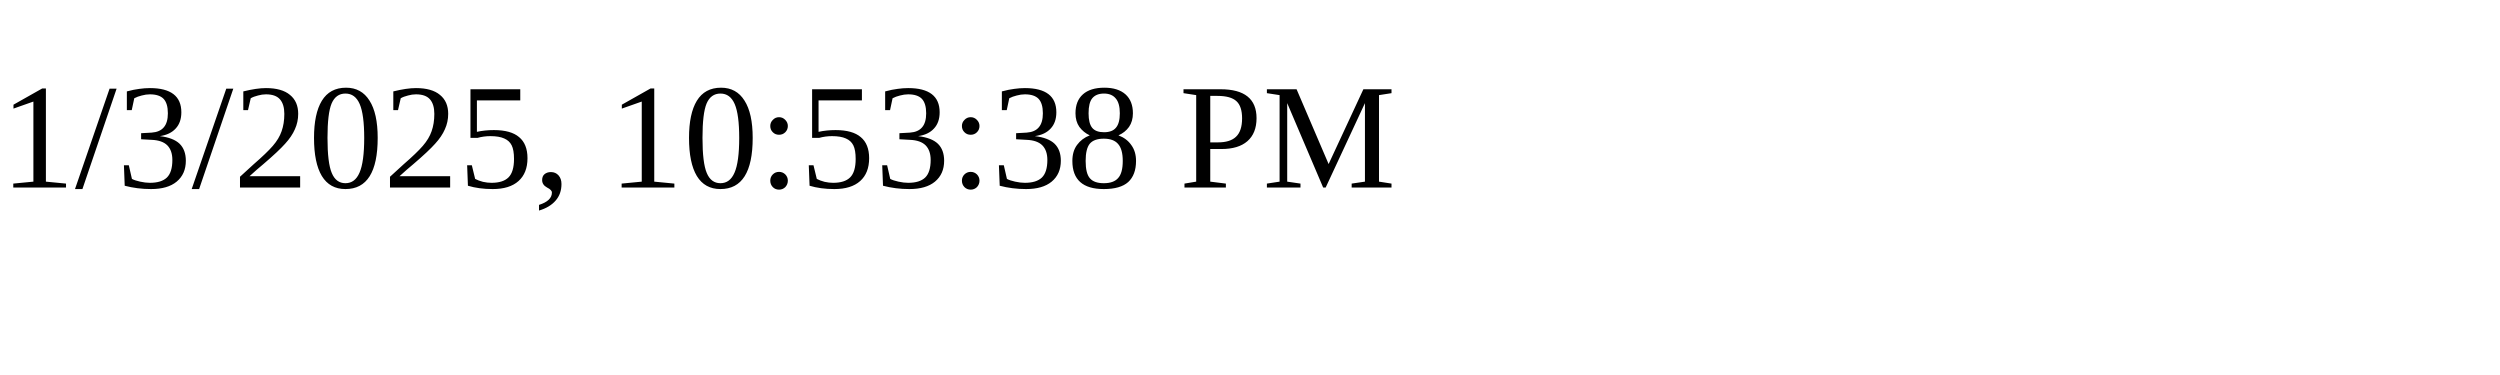
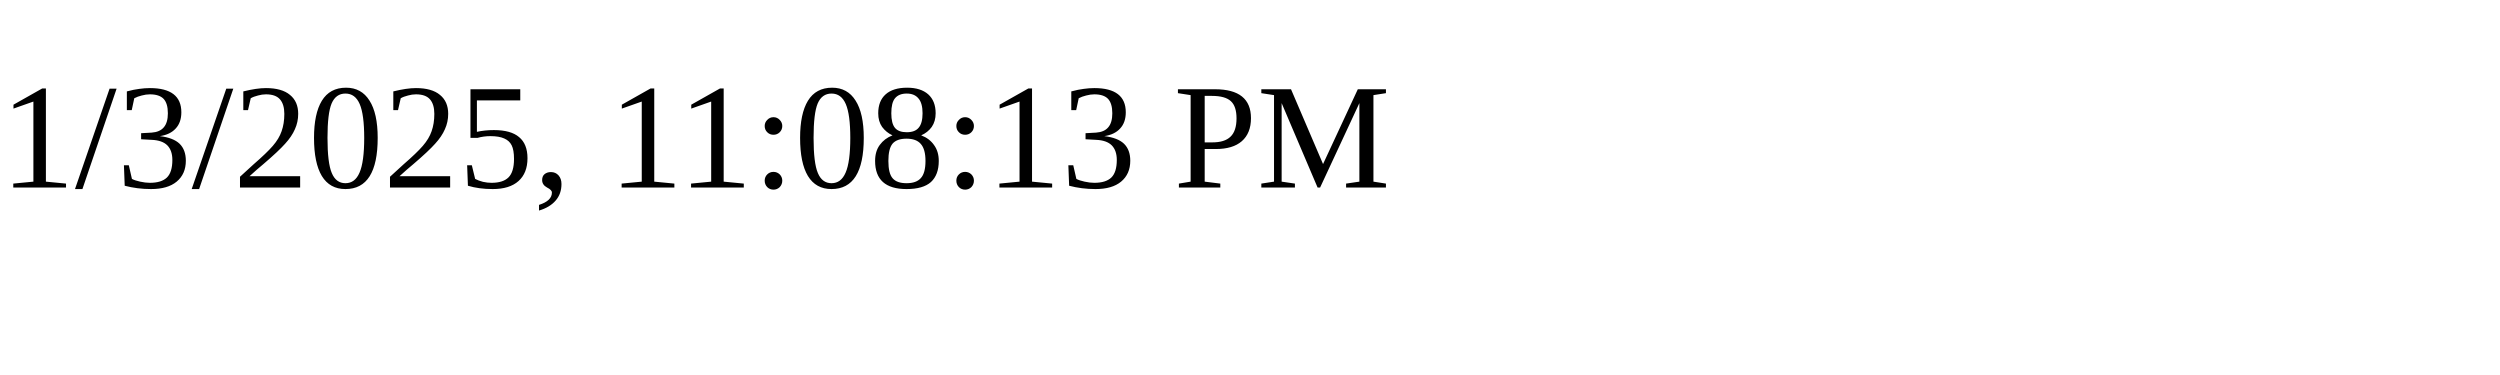
<svg xmlns="http://www.w3.org/2000/svg" height="30" width="200">
-   <text x="0" y="15">1/3/2025, 10:53:38 PM</text>
+   <text x="0" y="15">1/3/2025, 11:08:13 PM</text>
</svg>
